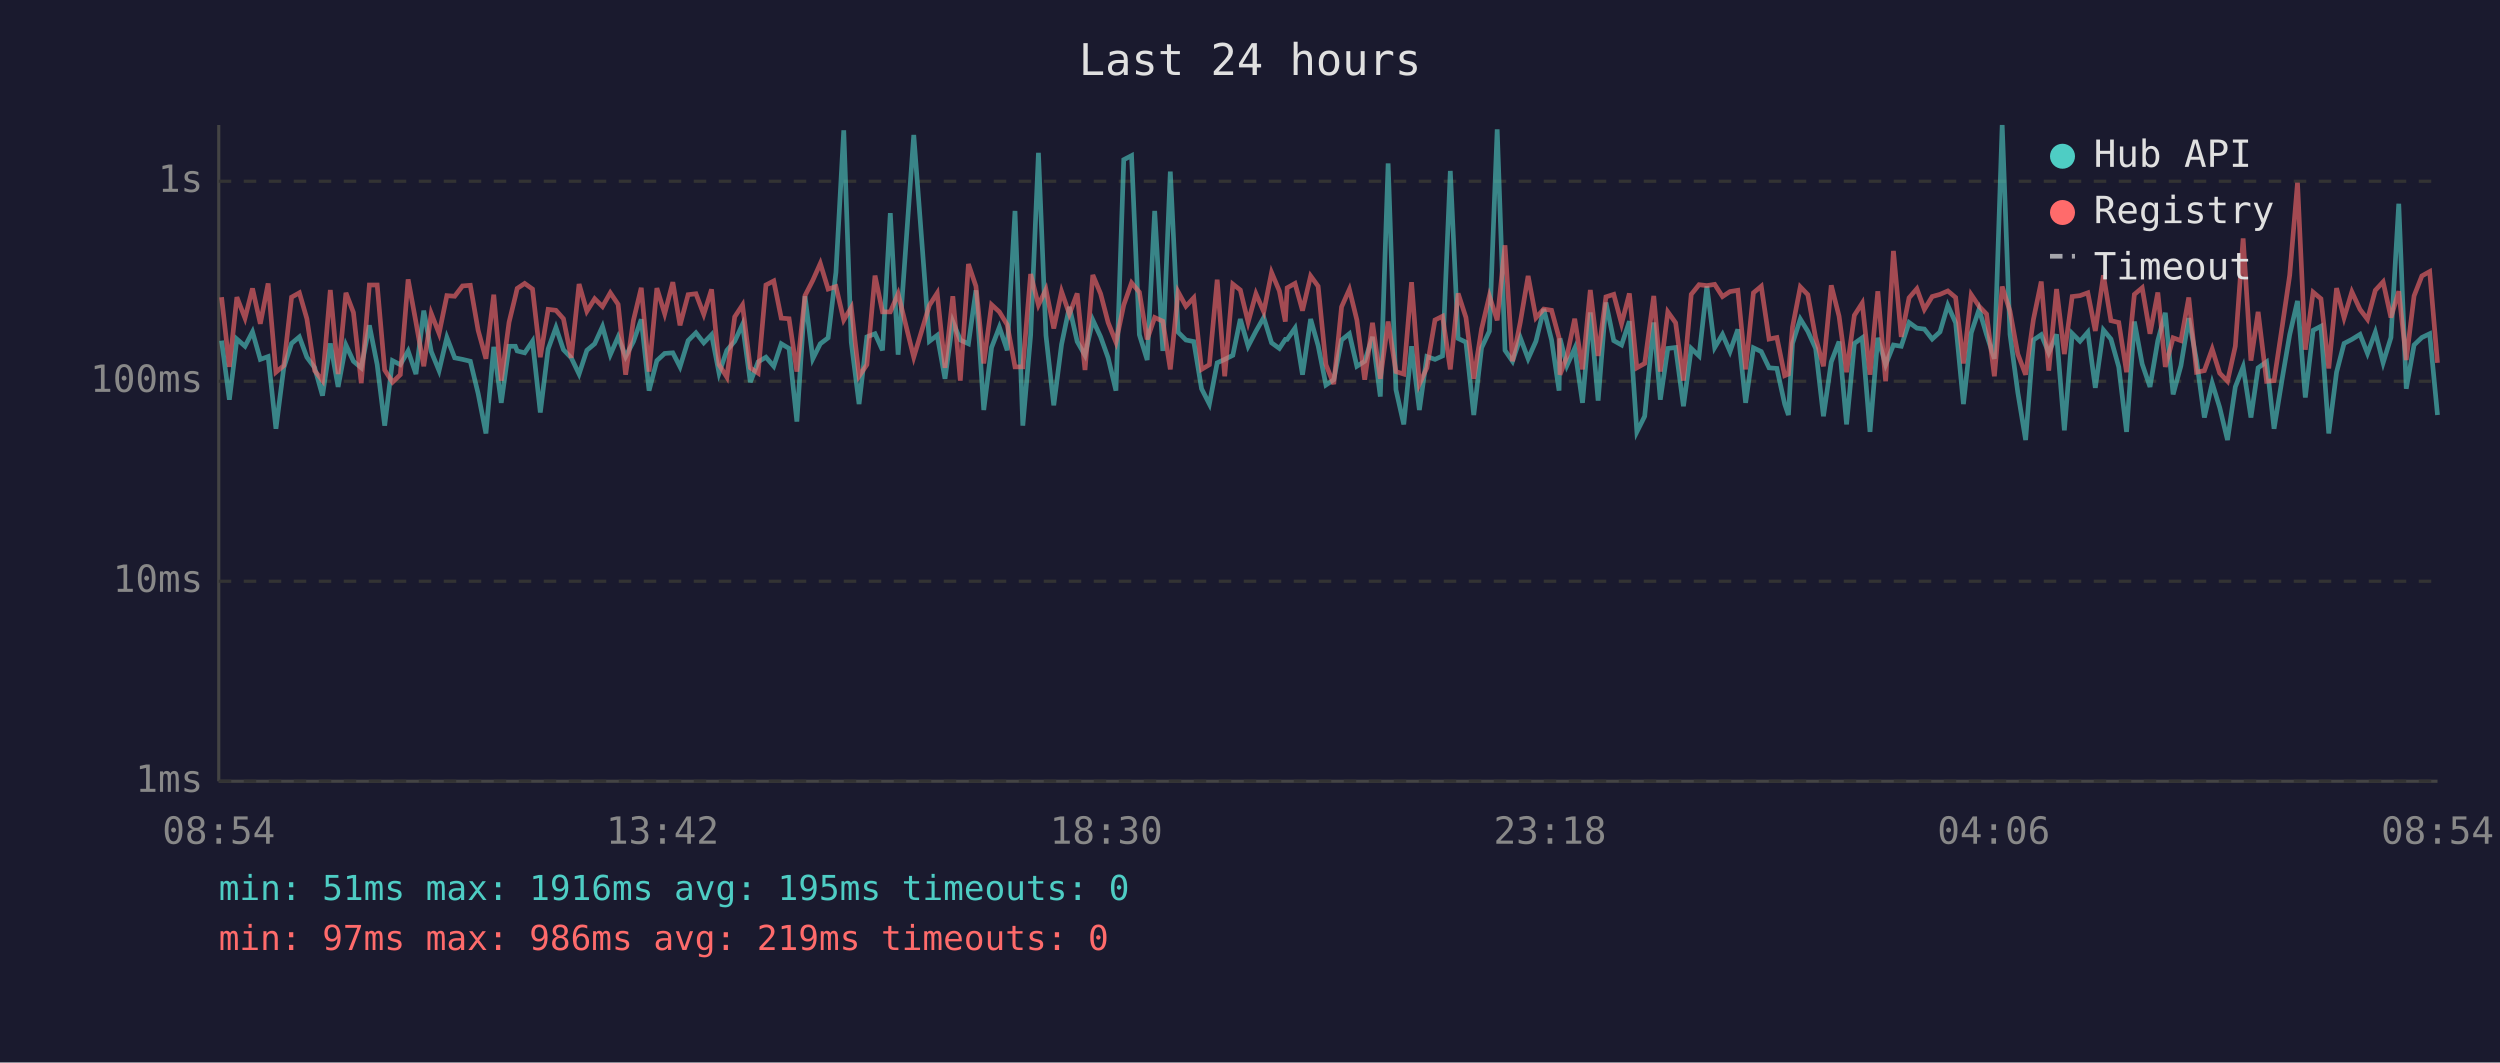
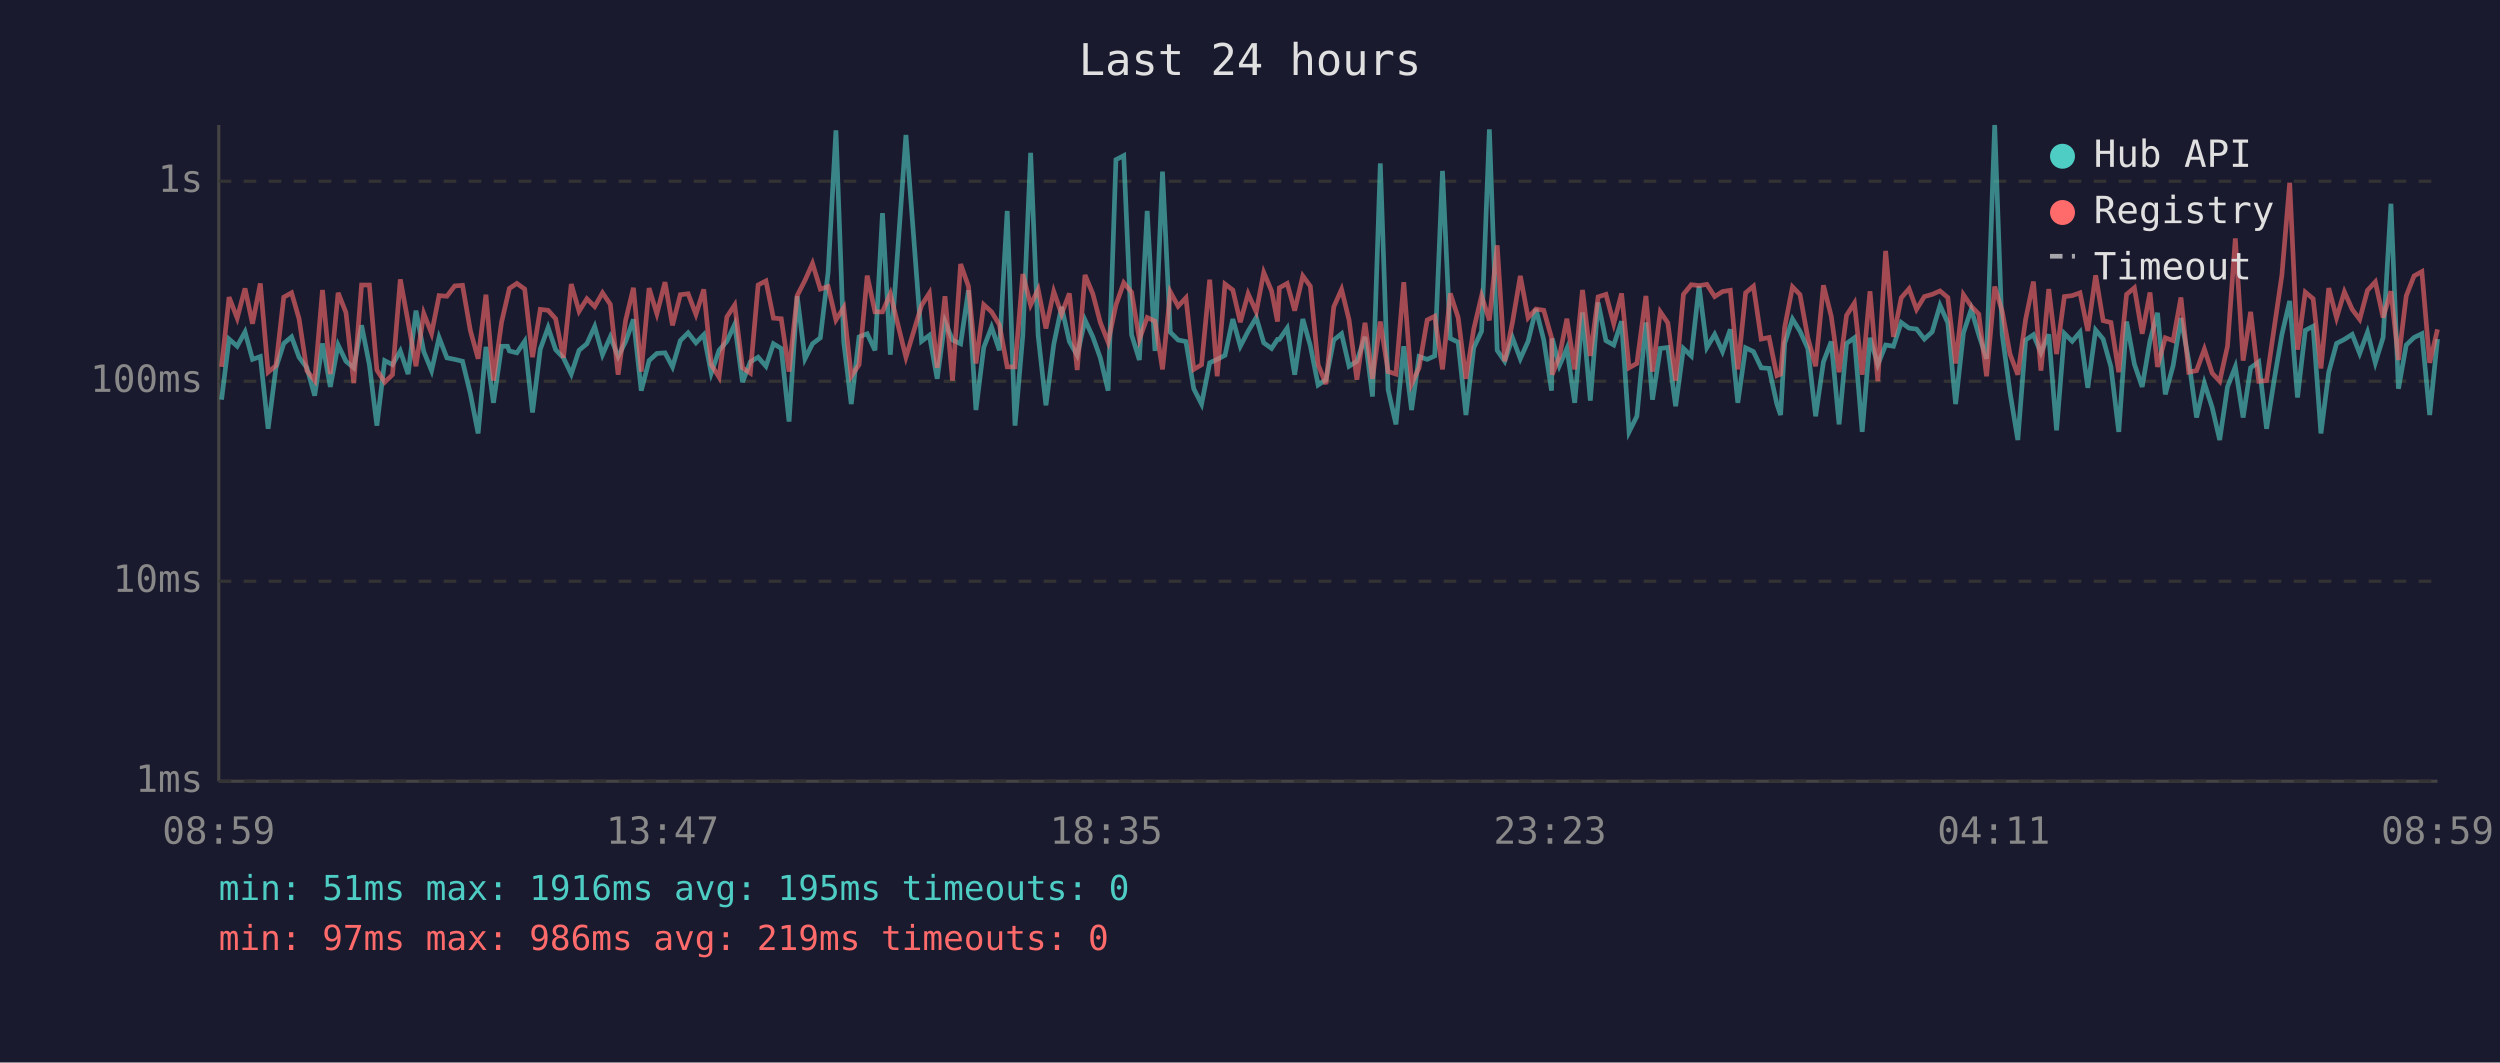
<svg xmlns="http://www.w3.org/2000/svg" viewBox="0 0 800 340" font-family="monospace" font-size="12">
  <rect width="800" height="340" fill="#1a1a2e" />
  <text x="400" y="24" fill="#e0e0e0" font-size="14" text-anchor="middle">Last 24 hours</text>
  <line x1="70" y1="40" x2="70" y2="250" stroke="#444" stroke-width="1" />
  <line x1="70" y1="250" x2="780" y2="250" stroke="#444" stroke-width="1" />
  <line x1="70" y1="250" x2="780" y2="250" stroke="#333" stroke-width="1" stroke-dasharray="4" />
  <text x="65" y="250" fill="#888" text-anchor="end" dominant-baseline="middle">1ms</text>
  <line x1="70" y1="186" x2="780" y2="186" stroke="#333" stroke-width="1" stroke-dasharray="4" />
  <text x="65" y="186" fill="#888" text-anchor="end" dominant-baseline="middle">10ms</text>
  <line x1="70" y1="122" x2="780" y2="122" stroke="#333" stroke-width="1" stroke-dasharray="4" />
  <text x="65" y="122" fill="#888" text-anchor="end" dominant-baseline="middle">100ms</text>
  <line x1="70" y1="58" x2="780" y2="58" stroke="#333" stroke-width="1" stroke-dasharray="4" />
  <text x="65" y="58" fill="#888" text-anchor="end" dominant-baseline="middle">1s</text>
-   <text x="70" y="270" fill="#888" text-anchor="middle">08:54</text>
-   <text x="212" y="270" fill="#888" text-anchor="middle">13:42</text>
-   <text x="354" y="270" fill="#888" text-anchor="middle">18:30</text>
-   <text x="496" y="270" fill="#888" text-anchor="middle">23:18</text>
-   <text x="638" y="270" fill="#888" text-anchor="middle">04:06</text>
-   <text x="780" y="270" fill="#888" text-anchor="middle">08:54</text>
-   <polyline points="70.9,109.0 73.4,127.9 75.8,108.5 78.4,110.8 80.8,106.2 83.3,115.0 85.8,114.1 88.3,137.2 90.8,117.7 93.3,109.9 95.8,107.8 98.2,114.3 100.7,117.7 103.2,126.6 105.7,109.9 108.2,123.8 110.7,110.4 113.1,115.6 115.6,117.7 118.2,104.1 120.7,116.7 123.1,136.2 125.6,115.4 128.1,116.7 130.6,112.3 133.1,119.7 135.6,99.4 138.0,112.5 140.5,118.6 143.0,108.0 145.5,114.5 148.0,115.0 150.5,115.6 153.0,125.9 155.5,138.7 158.0,111.0 160.4,128.9 162.9,110.8 164.9,110.8 165.5,112.3 167.9,112.9 170.4,109.2 172.9,132.0 175.4,111.7 177.9,104.8 180.3,111.9 182.8,114.5 185.3,119.7 187.8,112.1 190.3,110.0 192.8,104.5 195.3,113.5 197.8,107.8 200.2,114.1 202.7,109.3 205.2,102.2 207.7,125.0 210.2,115.4 212.7,113.1 215.3,112.9 217.6,117.4 220.2,109.0 222.7,106.5 225.2,109.7 227.7,107.1 230.1,119.4 232.6,112.1 235.1,109.2 237.6,103.8 240.1,122.3 242.6,115.8 245.1,114.3 247.6,117.2 250.0,110.0 252.5,111.5 255.0,134.9 257.6,94.8 260.1,114.8 262.5,110.0 265.0,108.1 267.5,87.2 270.0,41.7 272.4,109.5 274.9,129.3 277.4,107.8 280.0,106.8 282.4,112.1 284.9,68.2 287.4,113.5 292.4,43.2 297.4,109.2 299.9,107.3 302.4,121.2 304.9,102.9 307.3,108.8 309.9,110.0 312.3,92.9 314.8,131.2 317.3,111.2 319.8,104.7 322.3,112.1 324.8,67.5 327.3,136.2 329.8,107.3 332.3,48.9 334.7,107.3 337.2,129.7 339.7,110.2 342.2,98.2 344.7,109.3 347.2,113.7 349.7,102.4 352.2,107.8 354.6,114.5 357.1,125.0 359.6,51.1 362.1,49.8 364.6,107.1 367.1,115.2 369.5,67.5 372.1,112.3 374.5,54.9 377.0,106.3 379.5,108.8 382.0,109.3 384.5,124.4 387.0,129.3 389.5,116.1 391.9,115.0 394.5,113.7 396.9,102.1 399.4,110.8 401.9,106.0 404.4,101.6 406.9,109.7 409.4,111.5 411.3,108.6 411.9,108.6 414.4,105.0 416.8,119.9 419.4,102.1 421.8,110.6 424.3,123.2 426.8,121.5 429.3,108.8 431.8,106.8 434.2,117.2 436.7,115.6 439.2,107.8 441.7,126.9 444.2,52.3 446.7,124.7 449.2,135.8 451.7,110.8 454.2,131.2 456.6,114.1 459.2,115.0 461.6,113.9 464.1,54.7 466.6,108.3 469.1,109.5 471.6,132.8 474.1,111.3 476.6,106.0 479.1,41.4 481.6,112.1 484.0,115.6 486.5,108.1 489.0,114.8 491.5,109.2 494.0,98.9 496.5,108.8 498.9,125.0 499.2,108.3 501.4,117.0 503.9,111.5 506.4,128.9 508.9,100.0 511.4,128.2 513.9,96.8 516.4,109.0 518.9,110.4 521.4,102.8 523.8,138.2 526.3,133.2 529.2,103.2 531.3,127.9 533.7,111.5 536.2,111.2 538.7,130.0 541.2,111.5 543.7,113.9 546.2,91.6 548.7,111.2 551.2,107.0 553.6,112.5 556.1,105.4 558.6,128.9 561.1,111.3 563.6,112.5 566.1,117.7 568.6,117.9 571.1,129.3 572.3,132.8 573.6,109.9 576.1,102.1 578.5,106.0 581.0,111.5 583.5,133.2 586.0,115.8 588.5,109.3 590.9,135.8 593.4,109.9 595.9,108.1 598.4,138.2 600.9,108.1 603.4,116.7 605.9,110.4 608.4,110.8 610.9,103.2 613.4,105.0 615.8,105.3 618.3,108.5 620.8,106.2 623.3,97.7 625.8,103.3 628.3,129.3 630.8,106.5 633.3,99.0 635.7,107.1 638.2,114.8 640.7,40.0 643.2,107.0 645.7,125.6 648.2,140.8 650.7,108.8 653.2,107.1 655.6,112.9 658.1,107.0 660.6,137.7 663.1,106.7 665.6,109.2 668.1,106.3 670.5,124.1 673.1,105.6 675.5,108.5 678.0,117.4 680.5,138.2 683.0,102.9 685.5,116.5 688.0,123.8 690.5,109.0 692.9,100.1 695.4,126.2 697.9,117.0 700.4,101.8 702.9,115.4 705.4,133.6 707.9,122.6 710.3,130.4 712.8,140.8 715.3,123.8 717.8,117.4 720.3,133.6 722.6,117.7 725.3,115.8 727.7,137.2 730.3,121.2 732.7,107.1 735.2,96.3 737.7,127.2 740.2,105.7 742.7,104.4 745.2,138.7 747.7,119.1 750.1,109.9 752.6,108.6 755.2,107.0 757.6,113.1 760.1,106.3 762.6,116.1 765.1,108.0 767.6,65.2 770.0,124.4 772.5,110.4 775.0,108.0 777.5,106.8 780.0,132.8" fill="none" stroke="#4ecdc4" stroke-width="1.5" opacity="0.6" />
-   <polyline points="70.9,95.1 73.4,117.4 75.8,95.1 78.4,101.8 80.8,92.3 83.3,103.6 85.8,90.7 88.3,119.1 90.8,117.0 93.3,95.1 95.8,93.7 98.2,102.0 100.7,118.6 103.2,121.8 105.7,92.8 108.2,119.7 110.7,93.7 113.1,100.0 115.6,122.6 118.2,91.2 120.7,91.2 123.1,118.4 125.6,122.3 128.1,119.9 130.6,89.4 133.1,103.1 135.6,117.2 138.0,100.3 140.5,106.7 143.0,94.6 145.5,94.8 148.0,91.5 150.5,91.3 153.0,105.7 155.5,114.8 158.0,94.3 160.4,121.8 162.9,103.1 164.9,94.9 165.5,92.3 167.9,90.7 170.4,92.5 172.9,114.3 175.4,99.0 177.9,99.3 180.3,102.0 182.8,114.5 185.3,90.9 187.8,99.6 190.3,95.6 192.8,98.1 195.3,93.7 197.8,97.4 200.2,119.9 202.7,102.5 205.2,92.1 207.7,118.9 210.2,92.2 212.7,100.4 215.3,90.3 217.6,104.1 220.2,94.3 222.7,94.0 225.2,100.6 227.7,92.6 230.1,116.7 232.6,120.7 235.1,101.4 237.6,97.6 240.1,117.7 242.6,119.4 245.1,91.2 247.6,89.9 250.0,101.8 252.5,102.0 255.0,118.9 257.6,94.6 260.1,89.7 262.5,84.3 265.0,92.5 267.5,91.7 270.0,102.4 272.4,98.4 274.9,120.4 277.4,116.7 280.0,88.2 282.4,99.8 284.9,99.8 287.4,94.0 292.4,114.3 297.4,97.7 299.9,93.8 302.4,117.7 304.9,94.8 307.3,121.8 309.9,84.5 312.3,91.6 314.8,116.3 317.3,97.5 319.8,99.8 322.3,103.9 324.8,117.4 327.3,117.4 329.8,87.7 332.3,97.6 334.7,92.6 337.2,105.1 339.7,93.3 342.2,100.5 344.7,93.9 347.2,118.4 349.7,88.0 352.2,94.0 354.6,103.2 357.1,109.5 359.6,97.6 362.1,90.5 364.6,93.5 367.1,108.6 369.5,101.6 372.1,102.8 374.5,118.2 377.0,93.4 379.5,98.0 382.0,95.3 384.5,118.2 387.0,116.7 389.5,89.5 391.9,120.4 394.5,90.9 396.9,92.8 399.4,103.1 401.9,94.0 404.4,99.8 406.9,87.2 409.4,93.1 411.3,102.9 411.9,92.1 414.4,90.7 416.8,99.4 419.4,88.3 421.8,91.6 424.3,116.7 426.8,122.9 429.3,98.2 431.8,92.6 434.2,102.4 436.7,121.5 439.2,103.3 441.7,121.2 444.2,102.9 446.7,118.9 449.2,119.7 451.7,90.3 454.2,122.9 456.6,117.7 459.2,102.4 461.6,101.2 464.1,118.2 466.6,93.9 469.1,101.6 471.6,121.2 474.1,105.3 476.6,94.7 479.1,102.5 481.6,78.5 484.0,115.6 486.5,103.1 489.0,88.3 491.5,101.7 494.0,98.9 496.5,99.3 498.9,108.1 499.2,119.9 501.4,114.1 503.9,102.0 506.4,118.2 508.9,92.8 511.4,113.9 513.9,95.0 516.4,94.2 518.9,103.6 521.4,93.9 523.8,117.7 526.3,116.3 529.2,94.7 531.3,118.9 533.7,99.8 536.2,103.3 538.7,121.8 541.2,94.2 543.7,91.1 546.2,91.4 548.7,91.0 551.2,94.9 553.6,93.3 556.1,92.9 558.6,118.2 561.1,93.7 563.6,91.6 566.1,108.5 568.6,108.0 571.1,120.2 572.3,119.7 573.6,104.7 576.1,91.8 578.5,94.3 581.0,108.1 583.5,117.2 586.0,91.3 588.5,101.2 590.9,119.1 593.4,100.9 595.9,97.0 598.4,119.9 600.9,93.2 603.4,122.0 605.9,80.3 608.4,107.8 610.9,95.3 613.4,92.4 615.8,99.0 618.3,94.9 620.8,94.2 623.3,93.1 625.8,95.2 628.3,116.3 630.8,94.3 633.3,98.0 635.7,100.5 638.2,120.4 640.7,91.7 643.2,99.6 645.7,113.3 648.2,119.9 650.7,102.2 653.2,90.1 655.6,118.6 658.1,92.5 660.6,113.3 663.1,94.9 665.6,94.6 668.1,93.7 670.5,105.9 673.1,88.1 675.5,102.6 678.0,103.2 680.5,119.1 683.0,94.2 685.5,92.1 688.0,106.8 690.5,93.6 692.9,117.4 695.4,108.1 697.9,109.0 700.4,95.2 702.9,119.1 705.4,118.6 707.9,111.7 710.3,119.4 712.8,122.0 715.3,110.8 717.8,76.3 720.3,115.4 722.6,99.8 725.3,122.0 727.7,121.8 730.3,104.5 732.7,88.1 735.2,58.5 737.7,111.9 740.2,93.5 742.7,95.6 745.2,117.9 747.7,92.2 750.1,101.7 752.6,93.4 755.2,99.0 757.6,102.2 760.1,92.9 762.6,90.2 765.1,101.6 767.6,93.2 770.0,115.2 772.5,94.7 775.0,88.3 777.5,86.9 780.0,116.1" fill="none" stroke="#ff6b6b" stroke-width="1.5" opacity="0.6" />
+   <text x="70" y="270" fill="#888" text-anchor="middle">08:59</text>
+   <text x="212" y="270" fill="#888" text-anchor="middle">13:47</text>
+   <text x="354" y="270" fill="#888" text-anchor="middle">18:35</text>
+   <text x="496" y="270" fill="#888" text-anchor="middle">23:23</text>
+   <text x="638" y="270" fill="#888" text-anchor="middle">04:11</text>
+   <text x="780" y="270" fill="#888" text-anchor="middle">08:59</text>
+   <polyline points="70.9,127.9 73.3,108.5 75.9,110.8 78.4,106.2 80.8,115.0 83.3,114.1 85.8,137.2 88.3,117.7 90.8,109.9 93.3,107.8 95.7,114.3 98.2,117.7 100.7,126.6 103.2,109.9 105.7,123.8 108.2,110.4 110.7,115.6 113.2,117.7 115.7,104.1 118.2,116.7 120.6,136.2 123.1,115.4 125.6,116.7 128.1,112.3 130.6,119.7 133.1,99.4 135.6,112.5 138.1,118.6 140.5,108.0 143.0,114.5 145.5,115.0 148.0,115.6 150.5,125.9 153.0,138.7 155.5,111.0 157.9,128.9 160.5,110.8 162.4,110.8 163.0,112.3 165.4,112.9 167.9,109.2 170.4,132.0 172.9,111.7 175.4,104.8 177.8,111.9 180.3,114.5 182.8,119.7 185.3,112.1 187.8,110.0 190.3,104.5 192.8,113.5 195.3,107.8 197.8,114.1 200.2,109.3 202.7,102.2 205.2,125.0 207.7,115.4 210.2,113.1 212.8,112.9 215.2,117.4 217.7,109.0 220.2,106.5 222.7,109.7 225.2,107.1 227.6,119.4 230.1,112.1 232.6,109.2 235.1,103.8 237.6,122.3 240.1,115.8 242.6,114.3 245.1,117.2 247.5,110.0 250.0,111.5 252.5,134.9 255.1,94.8 257.6,114.8 260.0,110.0 262.5,108.1 265.0,87.2 267.5,41.7 270.0,109.5 272.4,129.3 274.9,107.8 277.5,106.8 280.0,112.1 282.4,68.2 284.9,113.5 289.9,43.2 294.9,109.2 297.4,107.3 299.9,121.2 302.4,102.9 304.8,108.8 307.4,110.0 309.9,92.9 312.3,131.2 314.8,111.2 317.3,104.7 319.8,112.1 322.3,67.5 324.8,136.2 327.3,107.3 329.8,48.9 332.2,107.3 334.7,129.7 337.2,110.2 339.7,98.2 342.2,109.3 344.7,113.7 347.2,102.4 349.7,107.8 352.1,114.5 354.6,125.0 357.1,51.1 359.6,49.8 362.1,107.1 364.6,115.2 367.1,67.5 369.6,112.3 372.0,54.9 374.5,106.3 377.0,108.8 379.5,109.3 382.0,124.4 384.5,129.3 387.1,116.1 389.5,115.0 392.0,113.7 394.5,102.1 396.9,110.8 399.4,106.0 402.0,101.6 404.4,109.7 406.9,111.5 408.8,108.6 409.4,108.6 411.9,105.0 414.3,119.9 416.9,102.1 419.3,110.6 421.8,123.2 424.3,121.5 426.8,108.8 429.3,106.8 431.7,117.2 434.2,115.6 436.8,107.8 439.2,126.9 441.7,52.3 444.2,124.7 446.7,135.8 449.2,110.8 451.7,131.2 454.1,114.1 456.7,115.0 459.1,113.9 461.6,54.7 464.1,108.3 466.6,109.5 469.1,132.8 471.6,111.3 474.1,106.0 476.6,41.4 479.1,112.1 481.5,115.6 484.0,108.1 486.5,114.8 489.0,109.2 491.5,98.9 494.0,108.8 496.5,125.0 496.7,108.3 499.0,117.0 501.4,111.5 503.9,128.9 506.4,100.0 508.9,128.2 511.4,96.8 513.9,109.0 516.4,110.4 518.9,102.8 521.3,138.2 523.8,133.2 526.7,103.2 528.8,127.9 531.3,111.5 533.7,111.2 536.2,130.0 538.7,111.5 541.2,113.9 543.7,91.6 546.2,111.2 548.7,107.0 551.2,112.5 553.7,105.4 556.1,128.9 558.6,111.3 561.1,112.5 563.6,117.7 566.1,117.9 568.6,129.3 569.8,132.8 571.1,109.9 573.6,102.1 576.0,106.0 578.5,111.5 581.0,133.2 583.5,115.8 586.0,109.3 588.5,135.8 590.9,109.9 593.4,108.1 595.9,138.2 598.4,108.1 600.9,116.7 603.4,110.4 605.9,110.8 608.4,103.2 610.9,105.0 613.3,105.3 615.8,108.5 618.3,106.2 620.8,97.7 623.3,103.3 625.8,129.3 628.3,106.5 630.8,99.0 633.2,107.1 635.7,114.8 638.3,40.0 640.7,107.0 643.2,125.6 645.7,140.8 648.2,108.8 650.7,107.1 653.1,112.9 655.6,107.0 658.1,137.7 660.6,106.7 663.1,109.2 665.6,106.3 668.1,124.1 670.6,105.6 673.0,108.5 675.5,117.4 678.0,138.2 680.5,102.9 683.0,116.5 685.5,123.8 688.0,109.0 690.4,100.1 692.9,126.2 695.4,117.0 697.9,101.8 700.4,115.4 702.9,133.6 705.4,122.6 707.9,130.4 710.3,140.8 712.8,123.8 715.3,117.4 717.8,133.6 720.2,117.7 722.8,115.8 725.3,137.2 727.8,121.2 730.2,107.1 732.7,96.3 735.2,127.2 737.7,105.7 740.2,104.4 742.7,138.7 745.2,119.1 747.7,109.9 750.2,108.6 752.7,107.0 755.1,113.1 757.6,106.3 760.1,116.1 762.6,108.0 765.1,65.2 767.5,124.4 770.0,110.4 772.5,108.0 775.0,106.8 777.5,132.8 780.0,108.5" fill="none" stroke="#4ecdc4" stroke-width="1.5" opacity="0.6" />
+   <polyline points="70.9,117.4 73.3,95.1 75.9,101.8 78.4,92.3 80.8,103.6 83.3,90.7 85.8,119.1 88.3,117.0 90.8,95.1 93.3,93.7 95.7,102.0 98.2,118.6 100.7,121.8 103.2,92.8 105.7,119.7 108.2,93.7 110.7,100.0 113.2,122.6 115.7,91.2 118.2,91.2 120.6,118.4 123.1,122.3 125.6,119.9 128.1,89.4 130.6,103.1 133.1,117.2 135.6,100.3 138.1,106.7 140.5,94.6 143.0,94.8 145.5,91.5 148.0,91.3 150.5,105.7 153.0,114.8 155.5,94.3 157.9,121.8 160.5,103.1 162.4,94.9 163.0,92.3 165.4,90.7 167.9,92.5 170.4,114.3 172.9,99.0 175.4,99.3 177.8,102.0 180.3,114.5 182.8,90.9 185.3,99.6 187.8,95.6 190.3,98.1 192.8,93.7 195.3,97.4 197.8,119.9 200.2,102.5 202.7,92.1 205.2,118.9 207.7,92.2 210.2,100.4 212.8,90.3 215.2,104.1 217.7,94.3 220.2,94.0 222.7,100.6 225.2,92.6 227.6,116.7 230.1,120.7 232.6,101.4 235.1,97.6 237.6,117.7 240.1,119.4 242.6,91.2 245.1,89.9 247.5,101.8 250.0,102.0 252.5,118.9 255.1,94.6 257.6,89.7 260.0,84.3 262.5,92.5 265.0,91.7 267.5,102.4 270.0,98.4 272.4,120.4 274.9,116.7 277.5,88.2 280.0,99.8 282.4,99.8 284.9,94.0 289.9,114.3 294.9,97.7 297.4,93.8 299.9,117.7 302.4,94.8 304.8,121.8 307.4,84.5 309.9,91.6 312.3,116.3 314.8,97.5 317.3,99.8 319.8,103.9 322.3,117.4 324.8,117.4 327.3,87.7 329.8,97.6 332.2,92.6 334.7,105.1 337.2,93.3 339.7,100.5 342.2,93.9 344.7,118.4 347.2,88.0 349.7,94.0 352.1,103.2 354.6,109.5 357.1,97.6 359.6,90.5 362.1,93.5 364.6,108.6 367.1,101.6 369.6,102.8 372.0,118.2 374.5,93.4 377.0,98.0 379.5,95.3 382.0,118.2 384.5,116.7 387.1,89.5 389.5,120.4 392.0,90.9 394.5,92.8 396.9,103.1 399.4,94.0 402.0,99.8 404.4,87.2 406.9,93.1 408.8,102.9 409.4,92.1 411.9,90.7 414.3,99.4 416.9,88.3 419.3,91.6 421.8,116.7 424.3,122.9 426.8,98.2 429.3,92.6 431.7,102.4 434.2,121.5 436.8,103.3 439.2,121.2 441.7,102.9 444.2,118.9 446.7,119.7 449.2,90.3 451.7,122.9 454.1,117.7 456.7,102.4 459.1,101.2 461.6,118.2 464.1,93.9 466.6,101.6 469.1,121.2 471.6,105.3 474.1,94.7 476.6,102.5 479.1,78.5 481.5,115.6 484.0,103.1 486.5,88.3 489.0,101.7 491.5,98.9 494.0,99.3 496.5,108.1 496.7,119.9 499.0,114.1 501.4,102.0 503.9,118.2 506.4,92.8 508.9,113.9 511.4,95.0 513.9,94.2 516.4,103.6 518.9,93.9 521.3,117.7 523.8,116.3 526.7,94.7 528.8,118.9 531.3,99.8 533.7,103.3 536.2,121.8 538.7,94.2 541.2,91.1 543.7,91.4 546.2,91.0 548.7,94.9 551.2,93.3 553.7,92.9 556.1,118.2 558.6,93.7 561.1,91.6 563.6,108.5 566.1,108.0 568.6,120.2 569.8,119.7 571.1,104.7 573.6,91.8 576.0,94.3 578.5,108.1 581.0,117.2 583.5,91.3 586.0,101.2 588.5,119.1 590.9,100.9 593.4,97.0 595.9,119.9 598.4,93.2 600.9,122.0 603.4,80.3 605.9,107.8 608.4,95.3 610.9,92.4 613.3,99.0 615.8,94.9 618.3,94.2 620.8,93.1 623.3,95.2 625.8,116.3 628.3,94.3 630.8,98.0 633.2,100.5 635.7,120.4 638.3,91.7 640.7,99.6 643.2,113.3 645.7,119.9 648.2,102.2 650.7,90.1 653.1,118.6 655.6,92.5 658.1,113.3 660.6,94.9 663.1,94.6 665.6,93.7 668.1,105.9 670.6,88.1 673.0,102.6 675.5,103.2 678.0,119.1 680.5,94.2 683.0,92.1 685.5,106.8 688.0,93.6 690.4,117.4 692.9,108.1 695.4,109.0 697.9,95.2 700.4,119.1 702.9,118.6 705.4,111.7 707.9,119.4 710.3,122.0 712.8,110.8 715.3,76.3 717.8,115.4 720.2,99.8 722.8,122.0 725.3,121.8 727.8,104.5 730.2,88.1 732.7,58.5 735.2,111.9 737.7,93.5 740.2,95.6 742.7,117.9 745.2,92.2 747.7,101.7 750.2,93.4 752.7,99.0 755.1,102.2 757.6,92.9 760.1,90.2 762.6,101.6 765.1,93.2 767.5,115.2 770.0,94.7 772.5,88.3 775.0,86.9 777.5,116.1 780.0,105.4" fill="none" stroke="#ff6b6b" stroke-width="1.5" opacity="0.6" />
  <circle cx="660" cy="50" r="4" fill="#4ecdc4" />
  <text x="670" y="50" fill="#e0e0e0" dominant-baseline="middle">Hub API</text>
  <circle cx="660" cy="68" r="4" fill="#ff6b6b" />
  <text x="670" y="68" fill="#e0e0e0" dominant-baseline="middle">Registry</text>
  <line x1="656" y1="82" x2="664" y2="82" stroke="#e0e0e0" stroke-width="1.5" stroke-dasharray="4,3" opacity="0.7" />
  <text x="670" y="86" fill="#e0e0e0" dominant-baseline="middle">Timeout</text>
  <text x="70" y="288" fill="#4ecdc4" font-size="11">min: 51ms  max: 1916ms  avg: 195ms  timeouts: 0</text>
  <text x="70" y="304" fill="#ff6b6b" font-size="11">min: 97ms  max: 986ms  avg: 219ms  timeouts: 0</text>
</svg>
